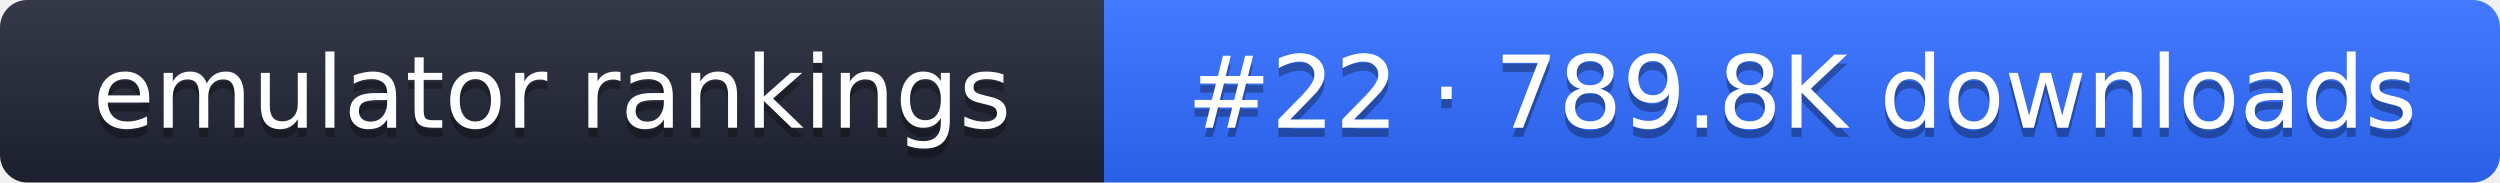
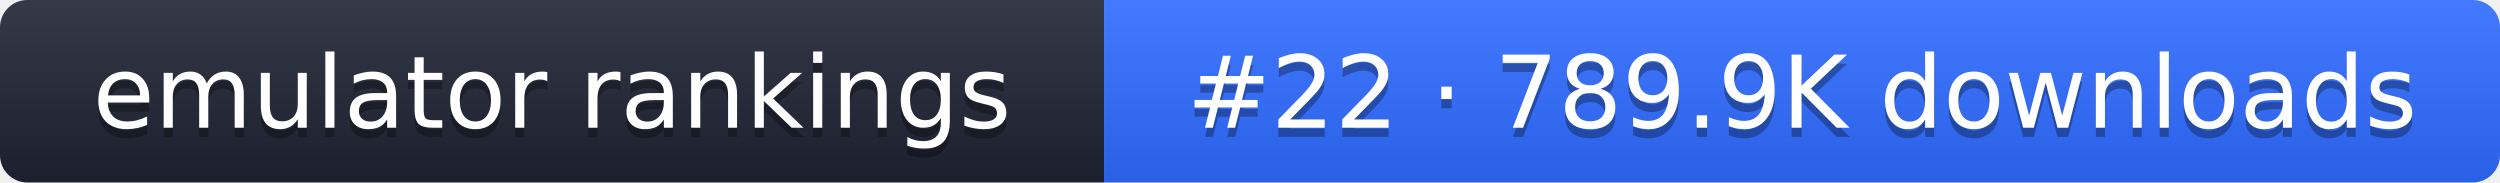
- <svg xmlns="http://www.w3.org/2000/svg" width="274" height="20" role="img" aria-label="emulator rankings: #22 · 789.8K downloads">
+ <svg xmlns="http://www.w3.org/2000/svg" width="274" height="20" role="img" aria-label="emulator rankings: #22 · 789.9K downloads">
  <linearGradient id="g" x2="0" y2="100%">
    <stop offset="0" stop-color="#fff" stop-opacity=".1" />
    <stop offset="1" stop-opacity=".1" />
  </linearGradient>
  <clipPath id="r">
    <rect width="274" height="20" rx="3" fill="#fff" />
  </clipPath>
  <g clip-path="url(#r)">
    <rect width="121" height="20" fill="#1f2433" />
    <rect x="121" width="153" height="20" fill="#2f6bff" />
    <rect width="274" height="20" fill="url(#g)" />
  </g>
  <g fill="#fff" text-anchor="middle" font-family="Verdana,DejaVu Sans,sans-serif" font-size="11">
    <text x="60.5" y="15" fill="#010101" fill-opacity=".3">emulator rankings</text>
    <text x="60.5" y="14">emulator rankings</text>
-     <text x="197.5" y="15" fill="#010101" fill-opacity=".3">#22 · 789.8K downloads</text>
-     <text x="197.5" y="14">#22 · 789.8K downloads</text>
+     <text x="197.5" y="15" fill="#010101" fill-opacity=".3">#22 · 789.9K downloads</text>
+     <text x="197.5" y="14">#22 · 789.9K downloads</text>
  </g>
</svg>
